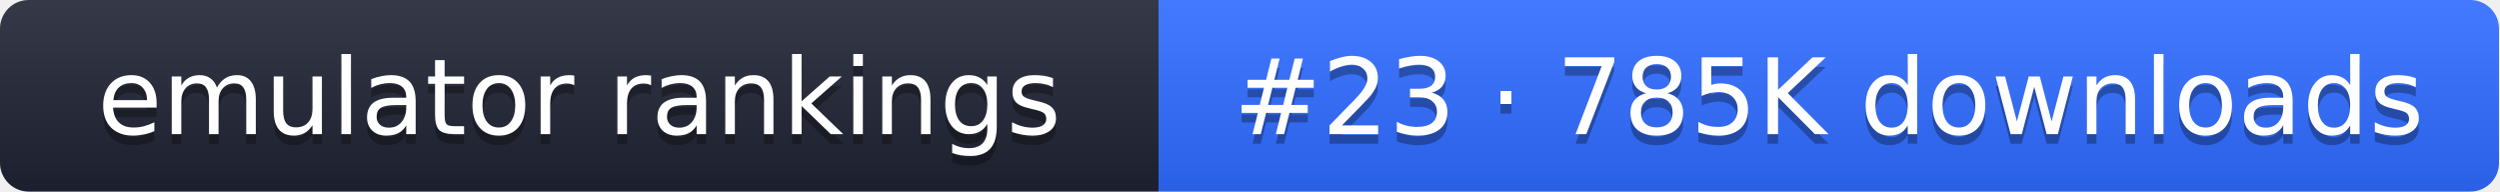
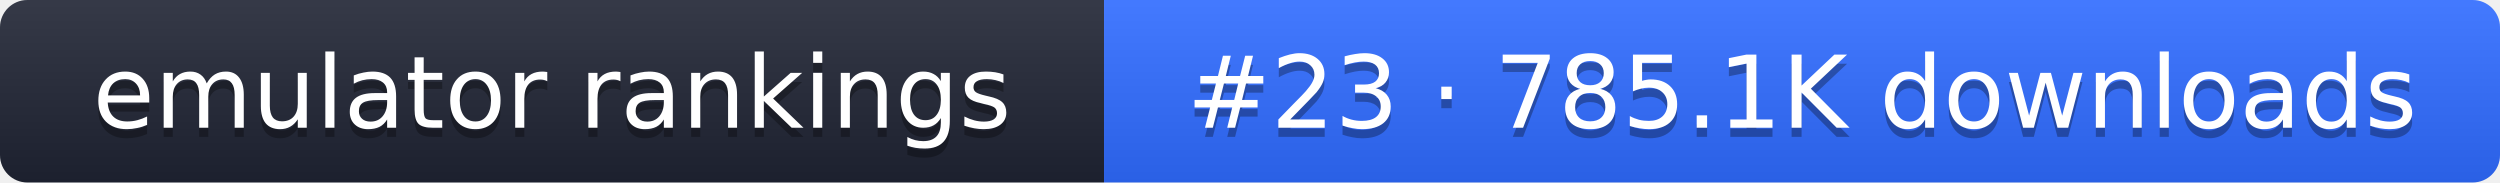
- <svg xmlns="http://www.w3.org/2000/svg" width="261" height="20" role="img" aria-label="emulator rankings: #23 · 785K downloads">
+ <svg xmlns="http://www.w3.org/2000/svg" width="274" height="20" role="img" aria-label="emulator rankings: #23 · 785.1K downloads">
  <linearGradient id="g" x2="0" y2="100%">
    <stop offset="0" stop-color="#fff" stop-opacity=".1" />
    <stop offset="1" stop-opacity=".1" />
  </linearGradient>
  <clipPath id="r">
-     <rect width="261" height="20" rx="3" fill="#fff" />
+     <rect width="274" height="20" rx="3" fill="#fff" />
  </clipPath>
  <g clip-path="url(#r)">
    <rect width="121" height="20" fill="#1f2433" />
-     <rect x="121" width="140" height="20" fill="#2f6bff" />
-     <rect width="261" height="20" fill="url(#g)" />
+     <rect x="121" width="153" height="20" fill="#2f6bff" />
+     <rect width="274" height="20" fill="url(#g)" />
  </g>
  <g fill="#fff" text-anchor="middle" font-family="Verdana,DejaVu Sans,sans-serif" font-size="11">
    <text x="60.5" y="15" fill="#010101" fill-opacity=".3">emulator rankings</text>
    <text x="60.5" y="14">emulator rankings</text>
-     <text x="191" y="15" fill="#010101" fill-opacity=".3">#23 · 785K downloads</text>
-     <text x="191" y="14">#23 · 785K downloads</text>
+     <text x="197.5" y="15" fill="#010101" fill-opacity=".3">#23 · 785.1K downloads</text>
+     <text x="197.5" y="14">#23 · 785.1K downloads</text>
  </g>
</svg>
